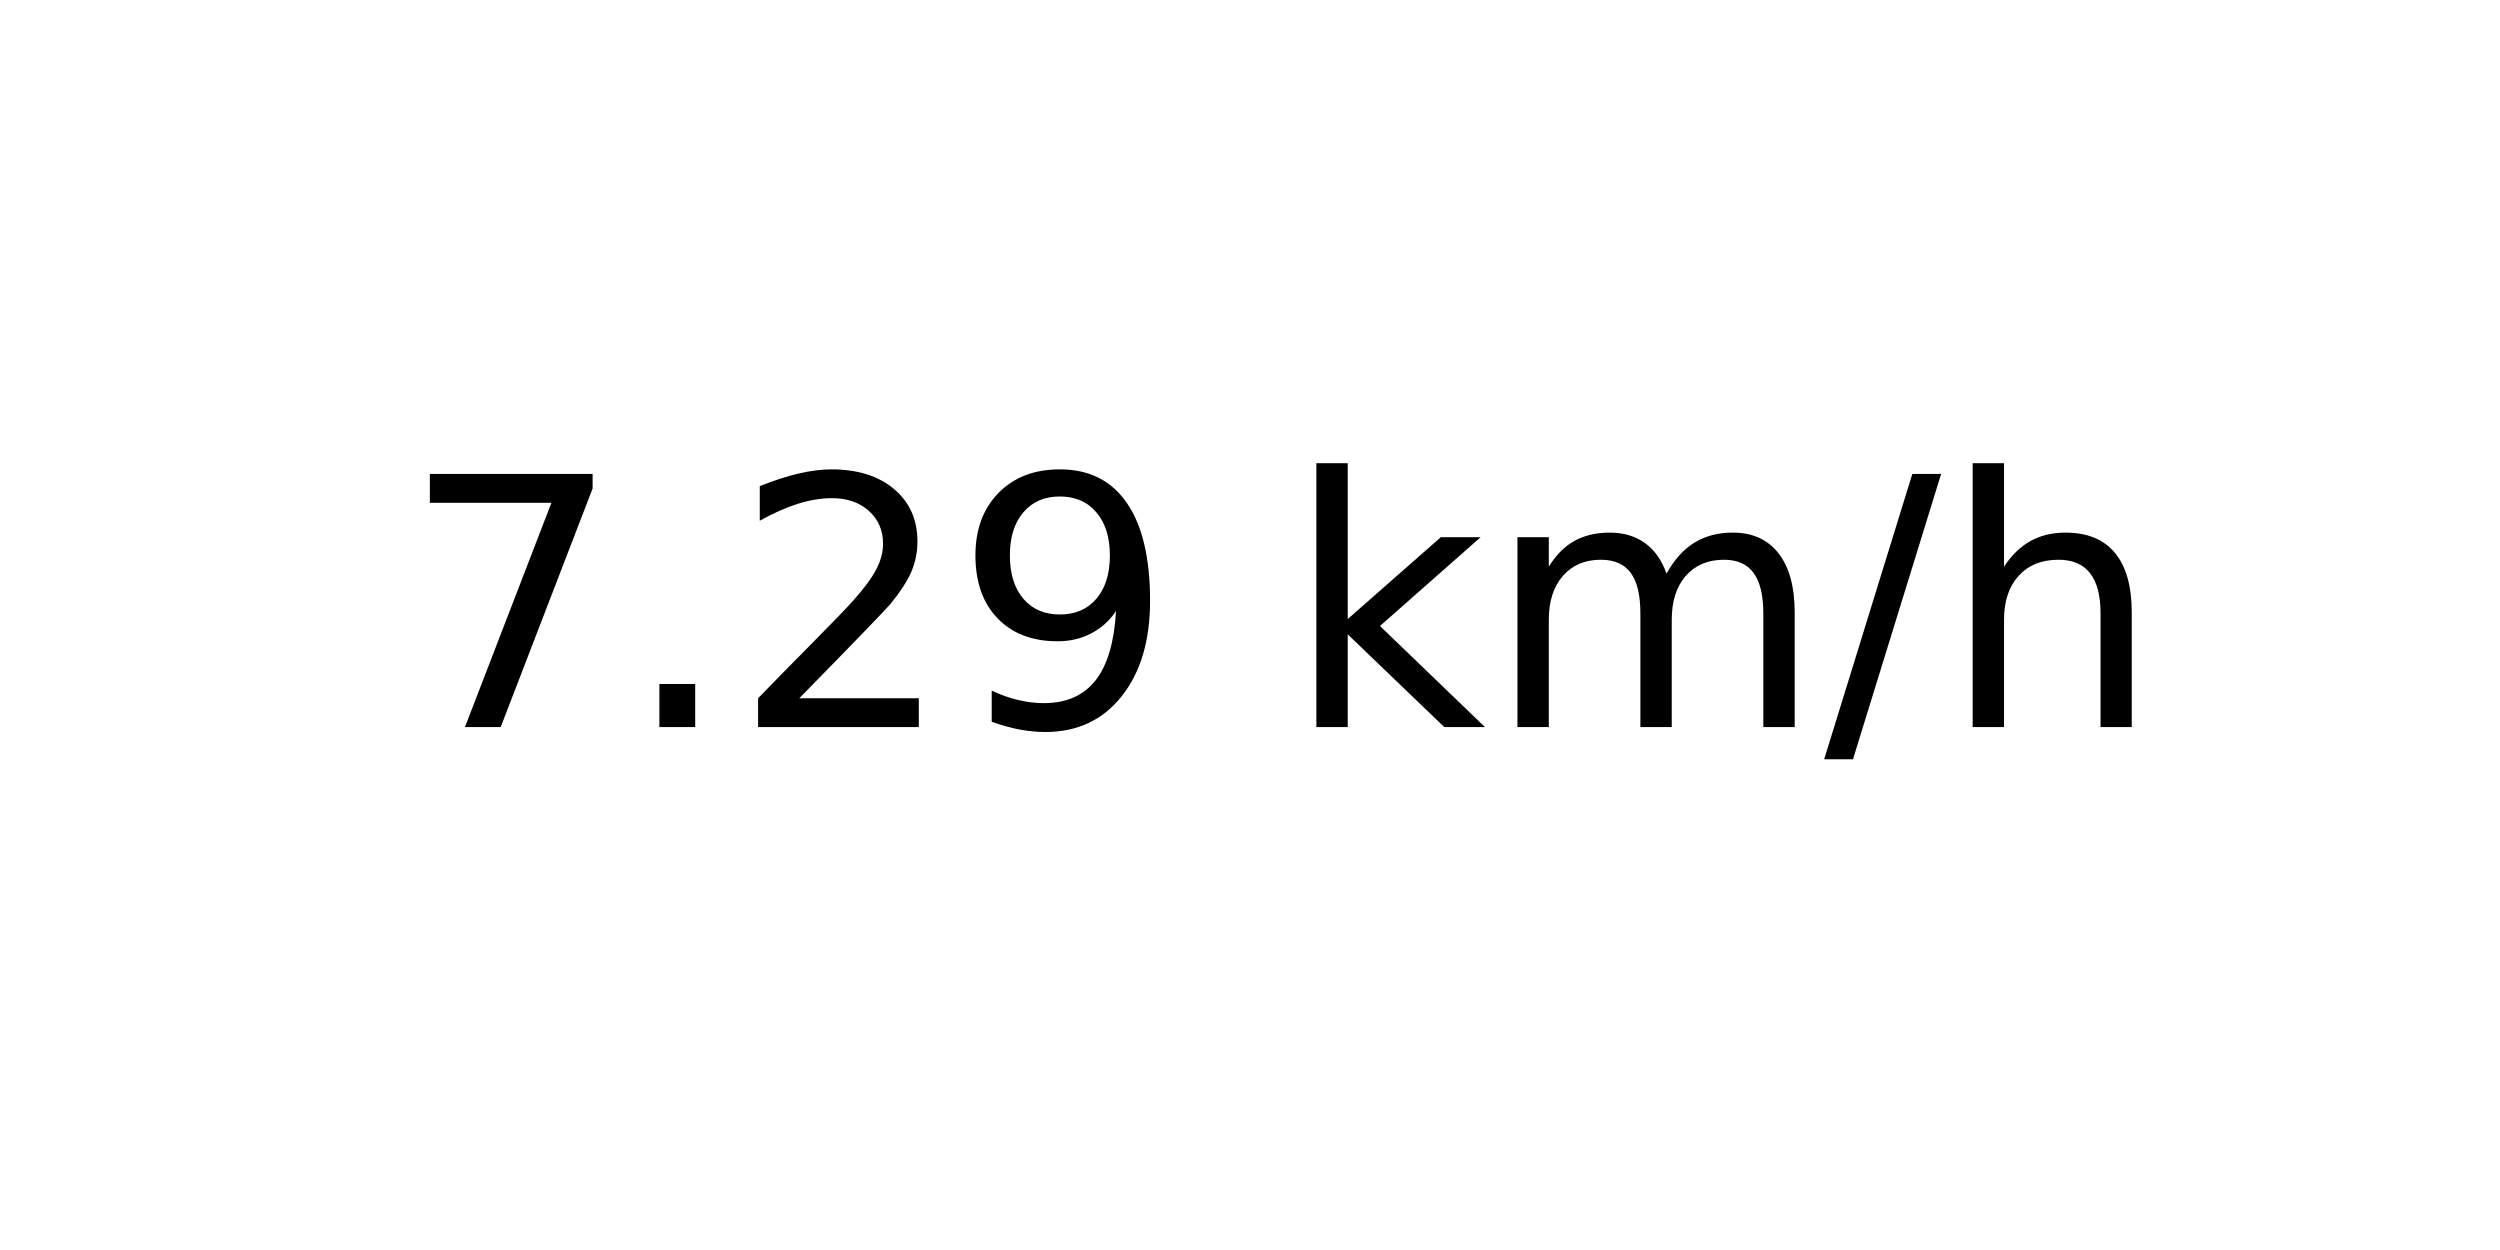
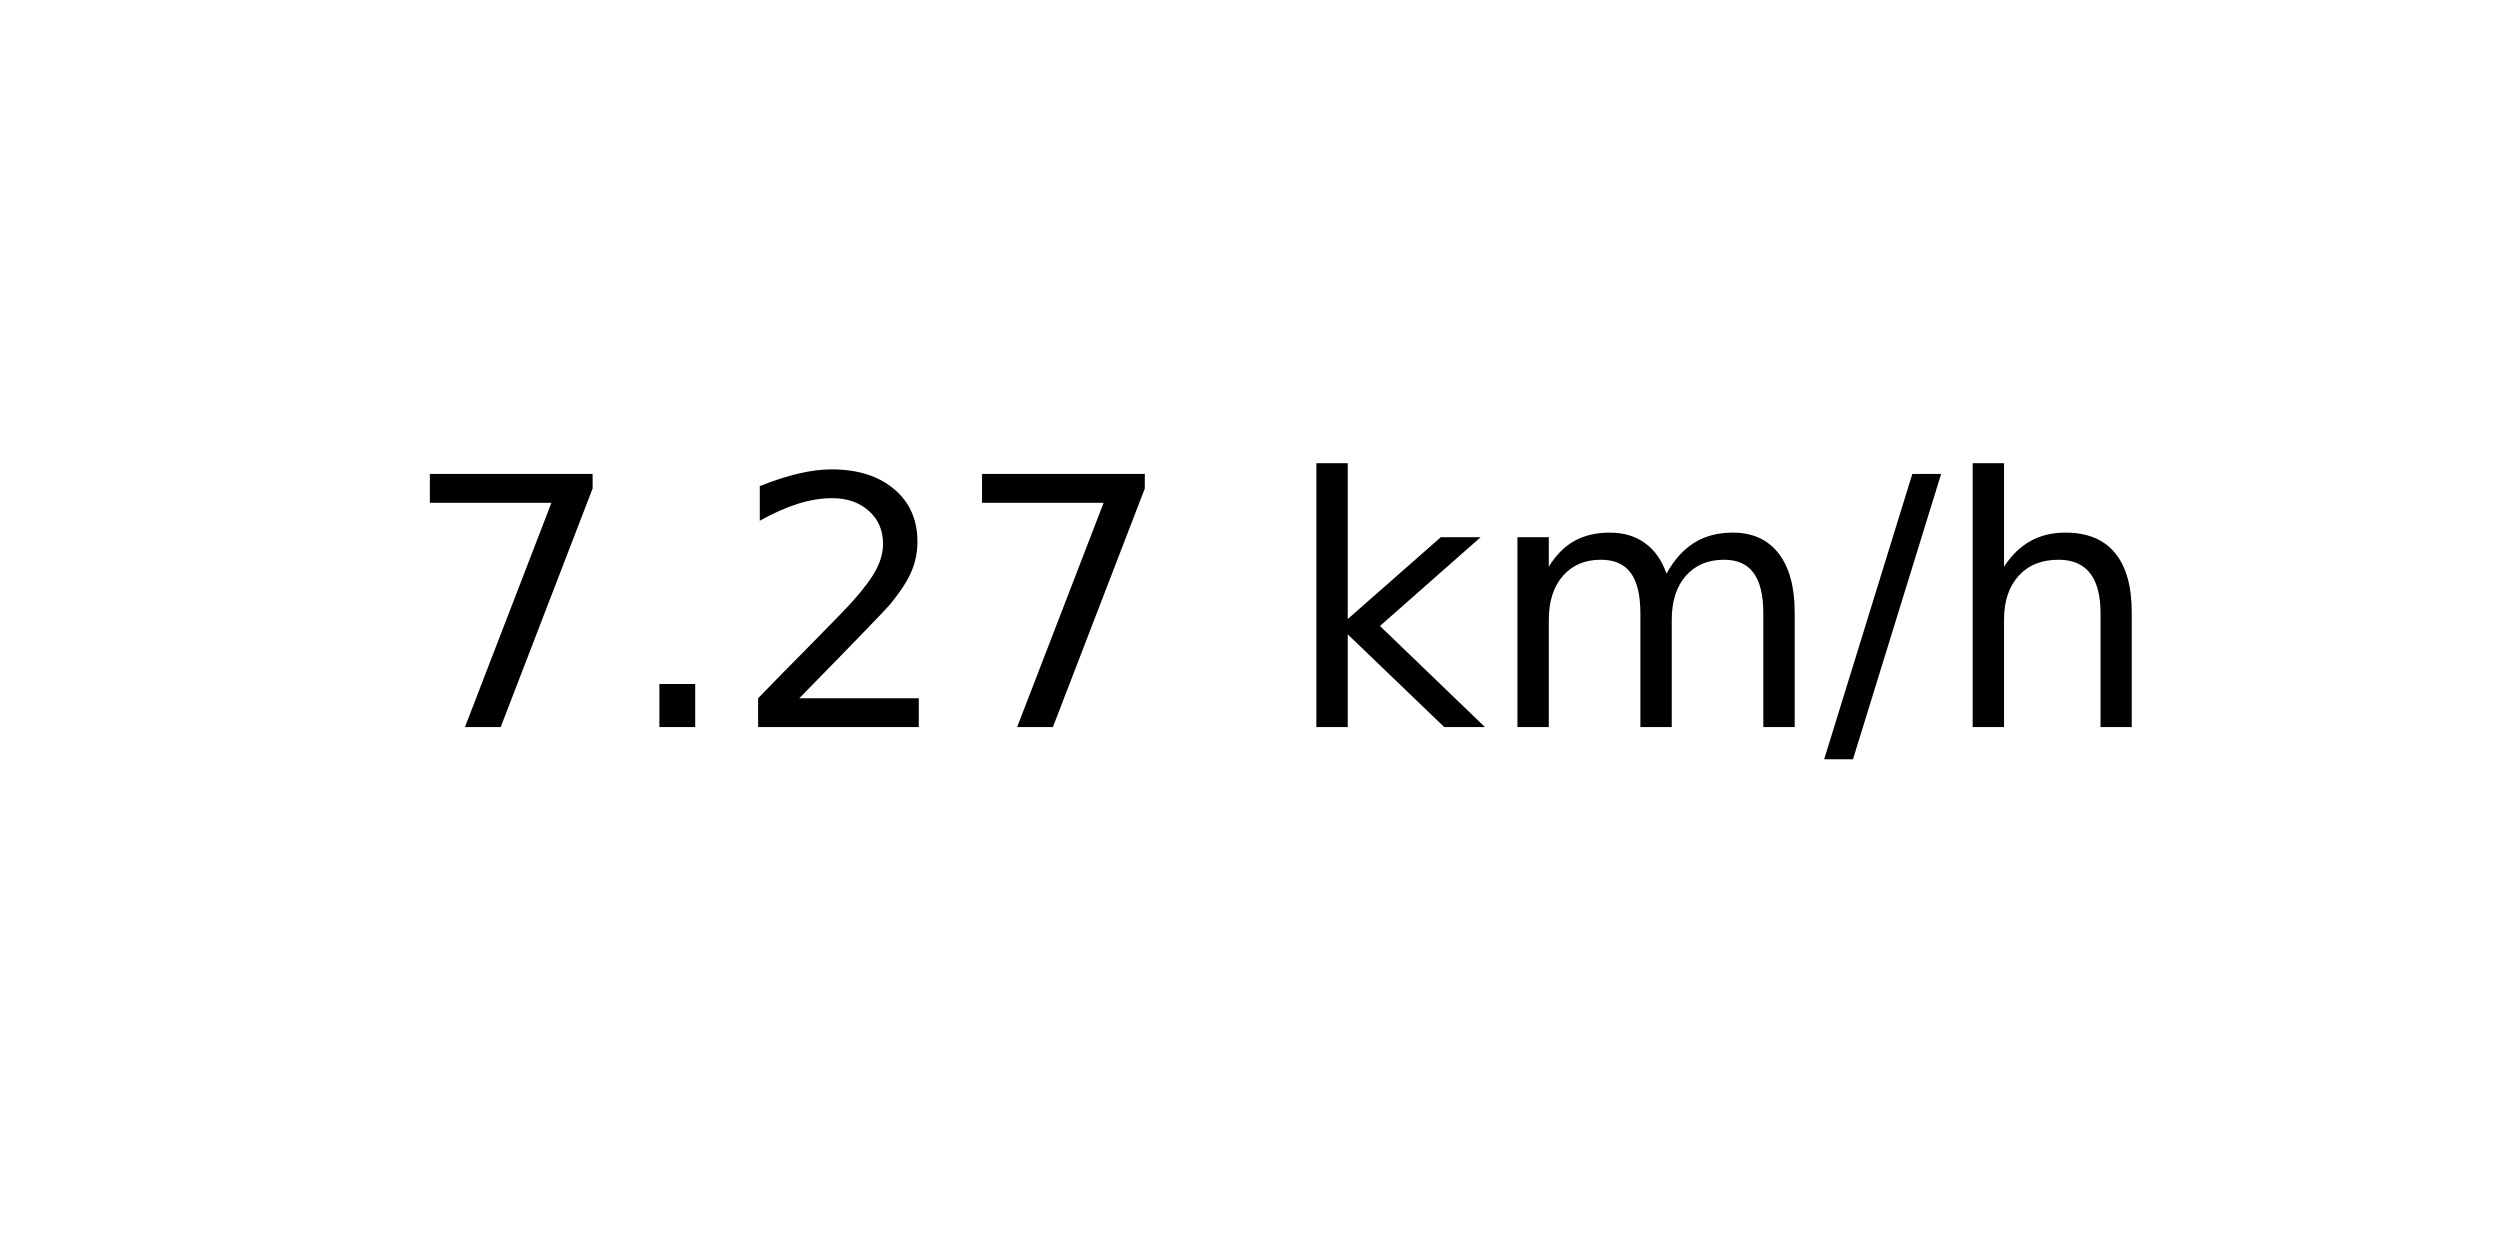
<svg xmlns="http://www.w3.org/2000/svg" xmlns:xlink="http://www.w3.org/1999/xlink" width="72pt" height="36pt" viewBox="0 0 72 36" version="1.1">
  <defs>
    <style type="text/css">*{stroke-linejoin: round; stroke-linecap: butt}</style>
  </defs>
  <g id="figure_1">
    <g id="axes_1">
      <g id="text_1">
        <g transform="translate(11.55937 20.93937) scale(0.1 -0.1)">
          <defs>
            <path id="DejaVuSans-37" d="M 525 4666  L 3525 4666  L 3525 4397  L 1831 0  L 1172 0  L 2766 4134  L 525 4134  L 525 4666  z " transform="scale(0.015625)" />
            <path id="DejaVuSans-2e" d="M 684 794  L 1344 794  L 1344 0  L 684 0  L 684 794  z " transform="scale(0.015625)" />
            <path id="DejaVuSans-32" d="M 1228 531  L 3431 531  L 3431 0  L 469 0  L 469 531  Q 828 903 1448 1529  Q 2069 2156 2228 2338  Q 2531 2678 2651 2914  Q 2772 3150 2772 3378  Q 2772 3750 2511 3984  Q 2250 4219 1831 4219  Q 1534 4219 1204 4116  Q 875 4013 500 3803  L 500 4441  Q 881 4594 1212 4672  Q 1544 4750 1819 4750  Q 2544 4750 2975 4387  Q 3406 4025 3406 3419  Q 3406 3131 3298 2873  Q 3191 2616 2906 2266  Q 2828 2175 2409 1742  Q 1991 1309 1228 531  z " transform="scale(0.015625)" />
-             <path id="DejaVuSans-39" d="M 703 97  L 703 672  Q 941 559 1184 500  Q 1428 441 1663 441  Q 2288 441 2617 861  Q 2947 1281 2994 2138  Q 2813 1869 2534 1725  Q 2256 1581 1919 1581  Q 1219 1581 811 2004  Q 403 2428 403 3163  Q 403 3881 828 4315  Q 1253 4750 1959 4750  Q 2769 4750 3195 4129  Q 3622 3509 3622 2328  Q 3622 1225 3098 567  Q 2575 -91 1691 -91  Q 1453 -91 1209 -44  Q 966 3 703 97  z M 1959 2075  Q 2384 2075 2632 2365  Q 2881 2656 2881 3163  Q 2881 3666 2632 3958  Q 2384 4250 1959 4250  Q 1534 4250 1286 3958  Q 1038 3666 1038 3163  Q 1038 2656 1286 2365  Q 1534 2075 1959 2075  z " transform="scale(0.015625)" />
            <path id="DejaVuSans-20" transform="scale(0.015625)" />
            <path id="DejaVuSans-6b" d="M 581 4863  L 1159 4863  L 1159 1991  L 2875 3500  L 3609 3500  L 1753 1863  L 3688 0  L 2938 0  L 1159 1709  L 1159 0  L 581 0  L 581 4863  z " transform="scale(0.015625)" />
            <path id="DejaVuSans-6d" d="M 3328 2828  Q 3544 3216 3844 3400  Q 4144 3584 4550 3584  Q 5097 3584 5394 3201  Q 5691 2819 5691 2113  L 5691 0  L 5113 0  L 5113 2094  Q 5113 2597 4934 2840  Q 4756 3084 4391 3084  Q 3944 3084 3684 2787  Q 3425 2491 3425 1978  L 3425 0  L 2847 0  L 2847 2094  Q 2847 2600 2669 2842  Q 2491 3084 2119 3084  Q 1678 3084 1418 2786  Q 1159 2488 1159 1978  L 1159 0  L 581 0  L 581 3500  L 1159 3500  L 1159 2956  Q 1356 3278 1631 3431  Q 1906 3584 2284 3584  Q 2666 3584 2933 3390  Q 3200 3197 3328 2828  z " transform="scale(0.015625)" />
            <path id="DejaVuSans-2f" d="M 1625 4666  L 2156 4666  L 531 -594  L 0 -594  L 1625 4666  z " transform="scale(0.015625)" />
            <path id="DejaVuSans-68" d="M 3513 2113  L 3513 0  L 2938 0  L 2938 2094  Q 2938 2591 2744 2837  Q 2550 3084 2163 3084  Q 1697 3084 1428 2787  Q 1159 2491 1159 1978  L 1159 0  L 581 0  L 581 4863  L 1159 4863  L 1159 2956  Q 1366 3272 1645 3428  Q 1925 3584 2291 3584  Q 2894 3584 3203 3211  Q 3513 2838 3513 2113  z " transform="scale(0.015625)" />
          </defs>
          <use xlink:href="#DejaVuSans-37" />
          <use xlink:href="#DejaVuSans-2e" x="63.623" />
          <use xlink:href="#DejaVuSans-32" x="95.41" />
-           <use xlink:href="#DejaVuSans-39" x="159.033" />
+           <use xlink:href="#DejaVuSans-37" x="159.033" />
          <use xlink:href="#DejaVuSans-20" x="222.656" />
          <use xlink:href="#DejaVuSans-6b" x="254.443" />
          <use xlink:href="#DejaVuSans-6d" x="312.354" />
          <use xlink:href="#DejaVuSans-2f" x="409.766" />
          <use xlink:href="#DejaVuSans-68" x="443.457" />
        </g>
      </g>
    </g>
  </g>
</svg>
